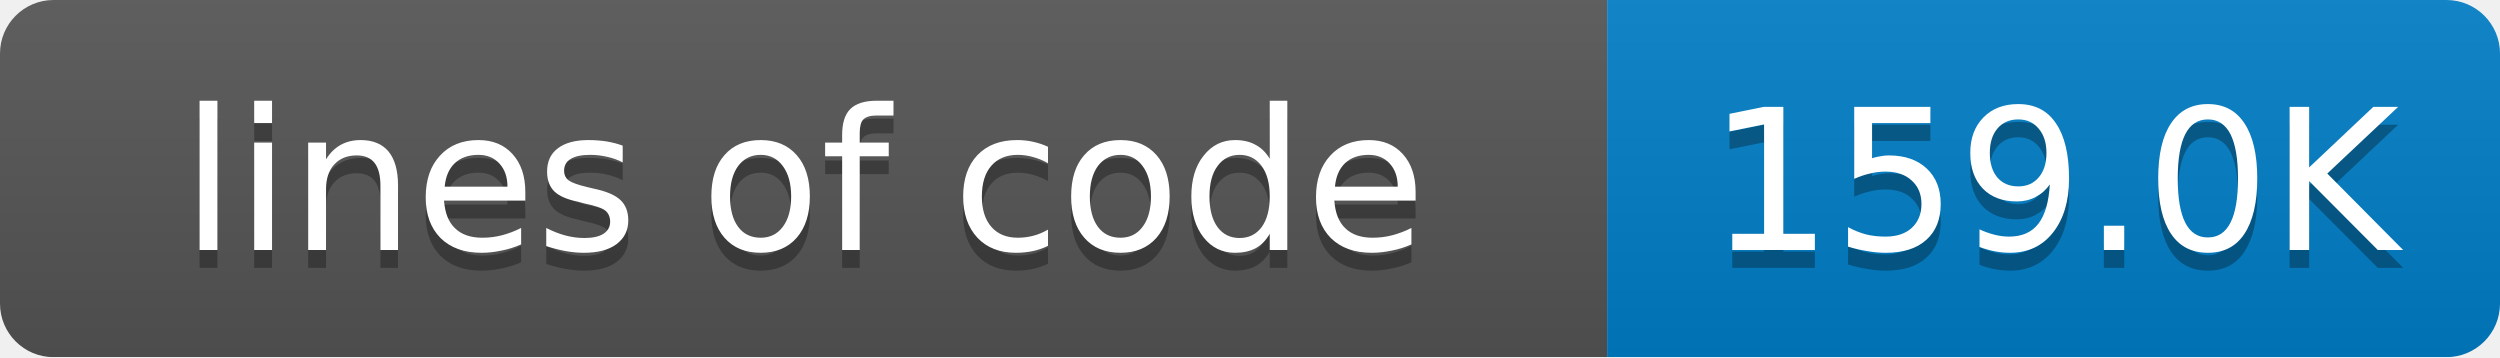
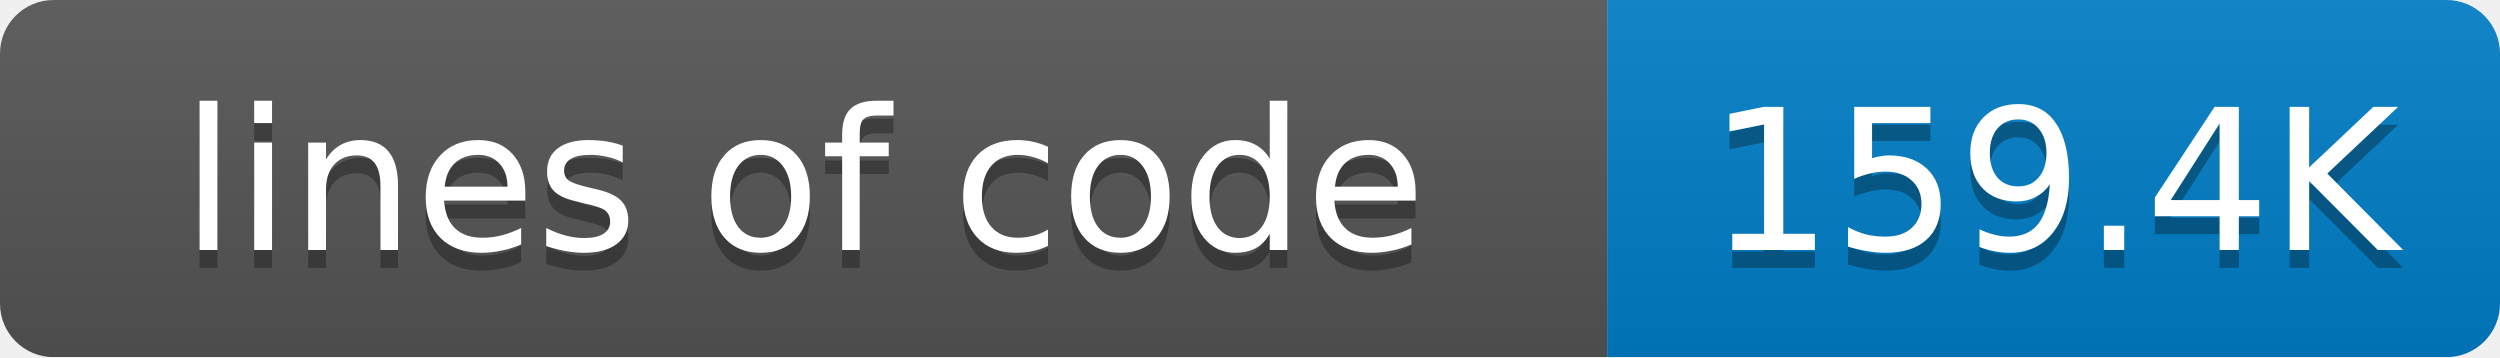
<svg xmlns="http://www.w3.org/2000/svg" width="140" height="20">
  <linearGradient id="smooth" x2="0" y2="100%">
    <stop offset="0" stop-color="#bbb" stop-opacity=".1" />
    <stop offset="1" stop-opacity=".1" />
  </linearGradient>
  <mask id="round">
    <rect width="140" height="20" rx="3" fill="#fff" />
  </mask>
  <g mask="url(#round)">
    <rect width="90" height="20" fill="#555" />
    <rect x="90" width="50" height="20" fill="#007ec6" />
    <rect width="140" height="20" fill="url(#smooth)" />
  </g>
  <g fill="#fff" text-anchor="middle" font-family="DejaVu Sans,Verdana,Geneva,sans-serif" font-size="11">
    <text x="45" y="15" fill="#010101" fill-opacity=".3">lines of code</text>
    <text x="45" y="14">lines of code</text>
-     <text x="115" y="15" fill="#010101" fill-opacity=".3">159.0K</text>
-     <text x="115" y="14">159.0K</text>
+     <text x="115" y="15" fill="#010101" fill-opacity=".3">159.4K</text>
+     <text x="115" y="14">159.4K</text>
  </g>
</svg>
